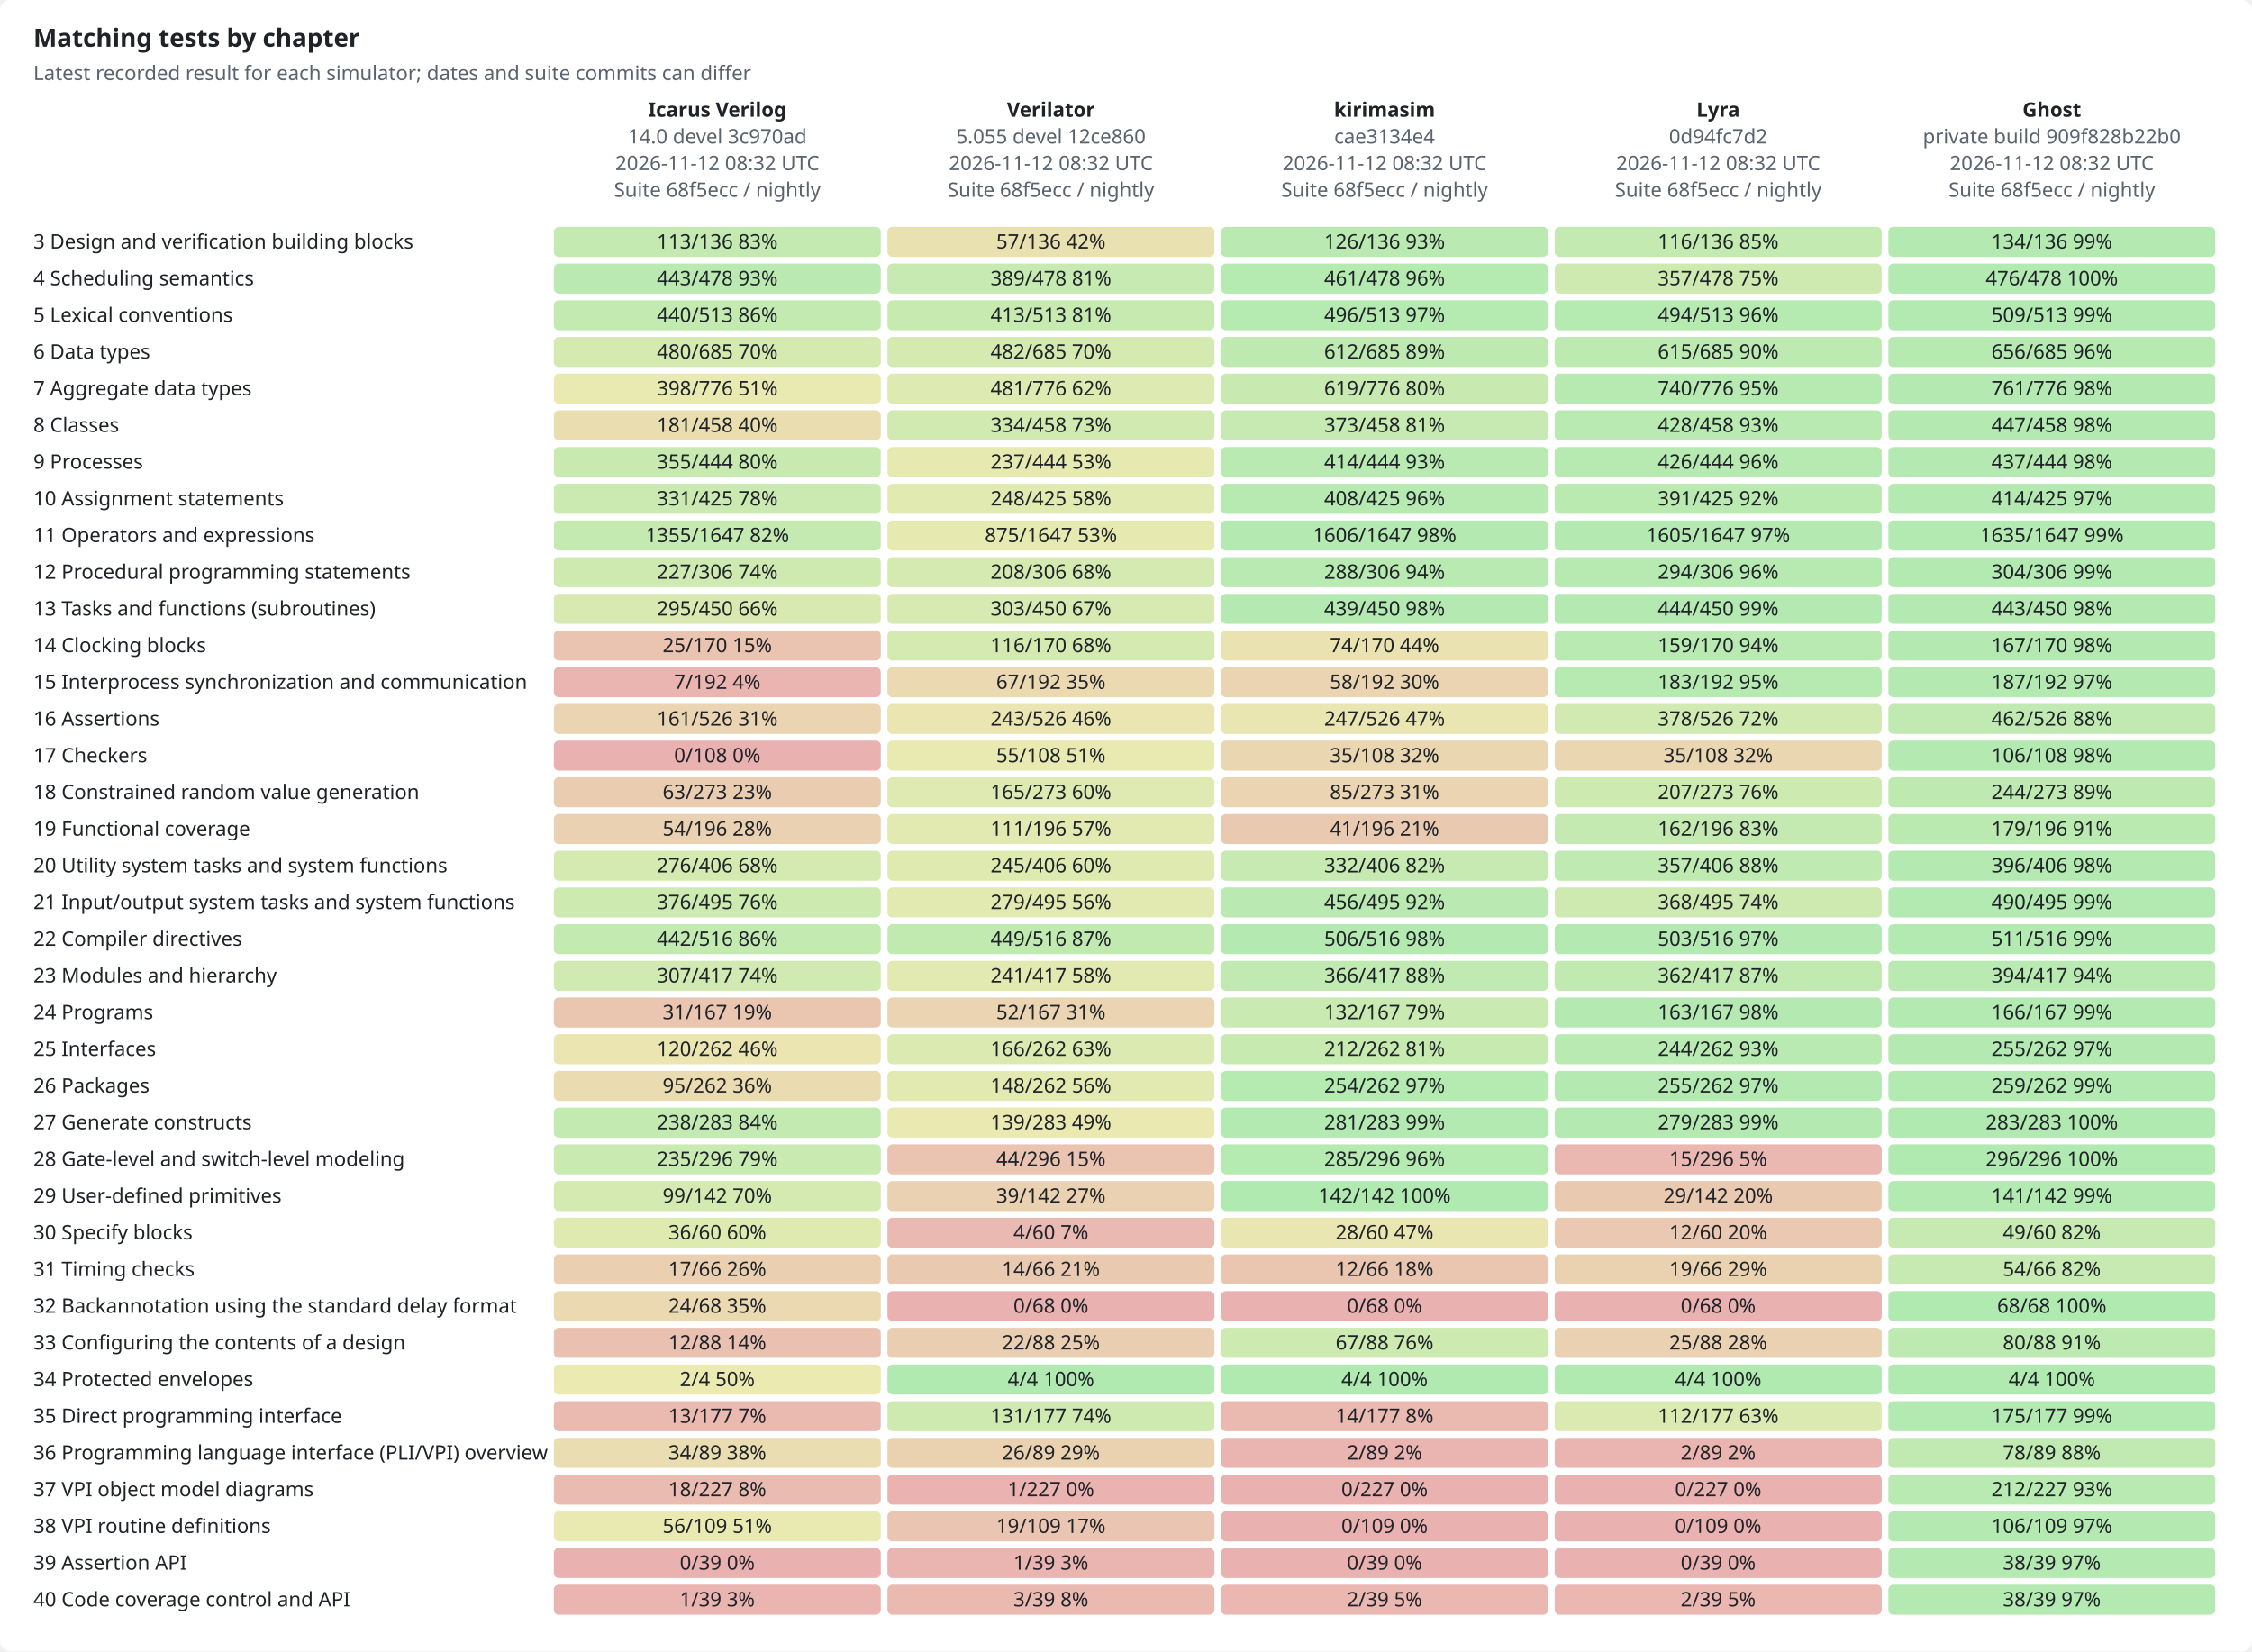
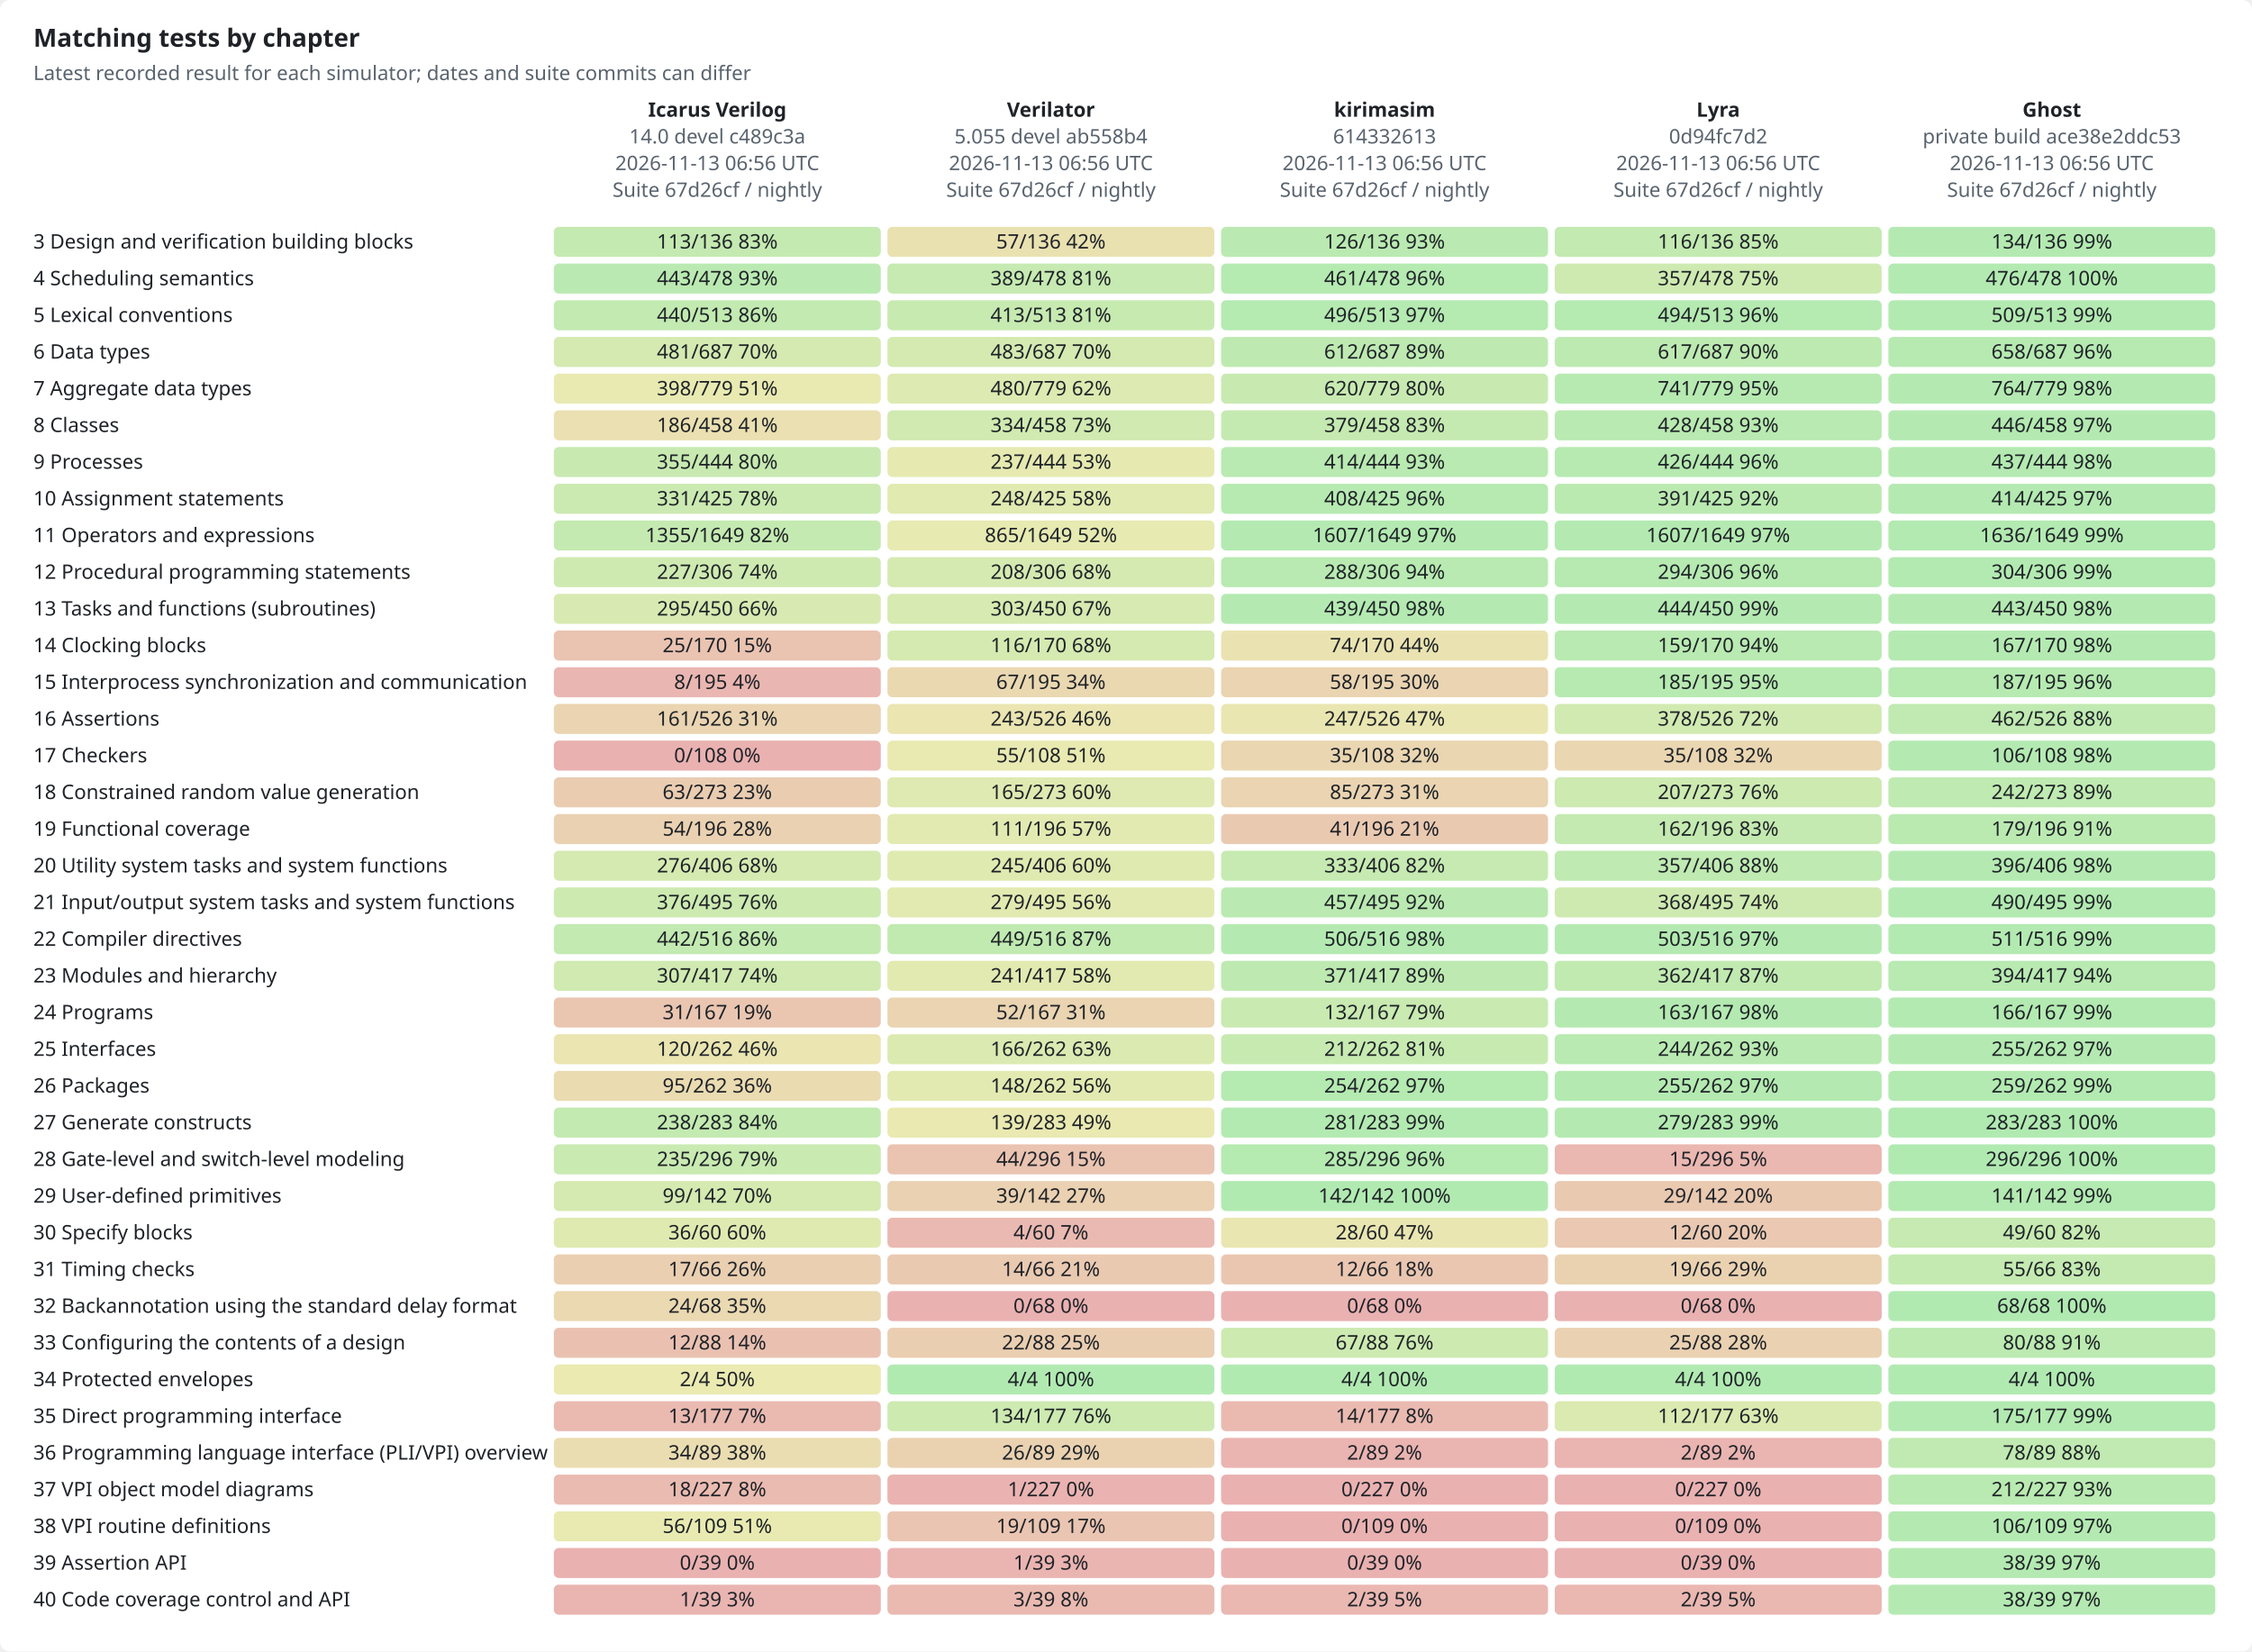
<svg xmlns="http://www.w3.org/2000/svg" width="1350" height="990" viewBox="0 0 1350 990" role="img">
  <style>text{font-family:-apple-system,BlinkMacSystemFont,"Segoe UI","Noto Sans",Helvetica,Arial,sans-serif;font-size:12px;fill:#1f2328;stroke:none}.bg{fill:#ffffff}.muted{fill:#59636e}.title{font-size:15px;font-weight:600}.grid{stroke:#d1d9e0;stroke-width:1}.axis{stroke:#818b98;stroke-width:1}.line{fill:none;stroke-width:2}.dashed{stroke-dasharray:5 4}.line{fill:none}.mk{fill:none;stroke-width:1.6}@media (prefers-color-scheme:dark){text{fill:#f0f6fc}.bg{fill:#0d1117}.muted{fill:#9198a1}.grid{stroke:#3d444d}.axis{stroke:#656c76}.line{fill:none}.mk{fill:none;stroke-width:1.6}}</style>
  <rect class="bg" width="1350" height="990" rx="6" />
  <text x="20.0" y="28.0" class="title" text-anchor="start">Matching tests by chapter</text>
  <text x="20.0" y="48.0" class="muted" text-anchor="start">Latest recorded result for each simulator; dates and suite commits can differ</text>
  <text x="430.0" y="70.0" text-anchor="middle" font-weight="600">Icarus Verilog</text>
-   <text x="430.0" y="86.0" class="muted" text-anchor="middle">14.0 devel 3c970ad</text>
-   <text x="430.0" y="102.0" class="muted" text-anchor="middle">2026-11-12 08:32 UTC</text>
-   <text x="430.0" y="118.0" class="muted" text-anchor="middle">Suite 68f5ecc / nightly</text>
+   <text x="430.0" y="86.0" class="muted" text-anchor="middle">14.0 devel c489c3a</text>
+   <text x="430.0" y="102.0" class="muted" text-anchor="middle">2026-11-13 06:56 UTC</text>
+   <text x="430.0" y="118.0" class="muted" text-anchor="middle">Suite 67d26cf / nightly</text>
  <text x="630.0" y="70.0" text-anchor="middle" font-weight="600">Verilator</text>
-   <text x="630.0" y="86.0" class="muted" text-anchor="middle">5.055 devel 12ce860</text>
-   <text x="630.0" y="102.0" class="muted" text-anchor="middle">2026-11-12 08:32 UTC</text>
-   <text x="630.0" y="118.0" class="muted" text-anchor="middle">Suite 68f5ecc / nightly</text>
+   <text x="630.0" y="86.0" class="muted" text-anchor="middle">5.055 devel ab558b4</text>
+   <text x="630.0" y="102.0" class="muted" text-anchor="middle">2026-11-13 06:56 UTC</text>
+   <text x="630.0" y="118.0" class="muted" text-anchor="middle">Suite 67d26cf / nightly</text>
  <text x="830.0" y="70.0" text-anchor="middle" font-weight="600">kirimasim</text>
-   <text x="830.0" y="86.0" class="muted" text-anchor="middle">cae3134e4</text>
-   <text x="830.0" y="102.0" class="muted" text-anchor="middle">2026-11-12 08:32 UTC</text>
-   <text x="830.0" y="118.0" class="muted" text-anchor="middle">Suite 68f5ecc / nightly</text>
+   <text x="830.0" y="86.0" class="muted" text-anchor="middle">614332613</text>
+   <text x="830.0" y="102.0" class="muted" text-anchor="middle">2026-11-13 06:56 UTC</text>
+   <text x="830.0" y="118.0" class="muted" text-anchor="middle">Suite 67d26cf / nightly</text>
  <text x="1030.0" y="70.0" text-anchor="middle" font-weight="600">Lyra</text>
  <text x="1030.0" y="86.0" class="muted" text-anchor="middle">0d94fc7d2</text>
-   <text x="1030.0" y="102.0" class="muted" text-anchor="middle">2026-11-12 08:32 UTC</text>
-   <text x="1030.0" y="118.0" class="muted" text-anchor="middle">Suite 68f5ecc / nightly</text>
+   <text x="1030.0" y="102.0" class="muted" text-anchor="middle">2026-11-13 06:56 UTC</text>
+   <text x="1030.0" y="118.0" class="muted" text-anchor="middle">Suite 67d26cf / nightly</text>
  <text x="1230.0" y="70.0" text-anchor="middle" font-weight="600">Ghost</text>
-   <text x="1230.0" y="86.0" class="muted" text-anchor="middle">private build 909f828b22b0</text>
-   <text x="1230.0" y="102.0" class="muted" text-anchor="middle">2026-11-12 08:32 UTC</text>
-   <text x="1230.0" y="118.0" class="muted" text-anchor="middle">Suite 68f5ecc / nightly</text>
+   <text x="1230.0" y="86.0" class="muted" text-anchor="middle">private build ace38e2ddc53</text>
+   <text x="1230.0" y="102.0" class="muted" text-anchor="middle">2026-11-13 06:56 UTC</text>
+   <text x="1230.0" y="118.0" class="muted" text-anchor="middle">Suite 67d26cf / nightly</text>
  <text x="20.0" y="149.0" text-anchor="start">3  Design and verification building blocks</text>
  <rect x="332" y="136" width="196" height="18" rx="3" style="fill:hsl(100,70%,45%);fill-opacity:0.35" />
  <text x="430.0" y="149.0" text-anchor="middle">113/136  83%</text>
  <rect x="532" y="136" width="196" height="18" rx="3" style="fill:hsl(50,70%,45%);fill-opacity:0.35" />
  <text x="630.0" y="149.0" text-anchor="middle">57/136  42%</text>
  <rect x="732" y="136" width="196" height="18" rx="3" style="fill:hsl(111,70%,45%);fill-opacity:0.35" />
  <text x="830.0" y="149.0" text-anchor="middle">126/136  93%</text>
  <rect x="932" y="136" width="196" height="18" rx="3" style="fill:hsl(102,70%,45%);fill-opacity:0.35" />
  <text x="1030.0" y="149.0" text-anchor="middle">116/136  85%</text>
  <rect x="1132" y="136" width="196" height="18" rx="3" style="fill:hsl(118,70%,45%);fill-opacity:0.35" />
  <text x="1230.0" y="149.0" text-anchor="middle">134/136  99%</text>
  <text x="20.0" y="171.0" text-anchor="start">4  Scheduling semantics</text>
  <rect x="332" y="158" width="196" height="18" rx="3" style="fill:hsl(111,70%,45%);fill-opacity:0.35" />
  <text x="430.0" y="171.0" text-anchor="middle">443/478  93%</text>
  <rect x="532" y="158" width="196" height="18" rx="3" style="fill:hsl(98,70%,45%);fill-opacity:0.35" />
  <text x="630.0" y="171.0" text-anchor="middle">389/478  81%</text>
  <rect x="732" y="158" width="196" height="18" rx="3" style="fill:hsl(116,70%,45%);fill-opacity:0.35" />
  <text x="830.0" y="171.0" text-anchor="middle">461/478  96%</text>
  <rect x="932" y="158" width="196" height="18" rx="3" style="fill:hsl(90,70%,45%);fill-opacity:0.35" />
  <text x="1030.0" y="171.0" text-anchor="middle">357/478  75%</text>
  <rect x="1132" y="158" width="196" height="18" rx="3" style="fill:hsl(119,70%,45%);fill-opacity:0.35" />
  <text x="1230.0" y="171.0" text-anchor="middle">476/478  100%</text>
  <text x="20.0" y="193.0" text-anchor="start">5  Lexical conventions</text>
  <rect x="332" y="180" width="196" height="18" rx="3" style="fill:hsl(103,70%,45%);fill-opacity:0.35" />
  <text x="430.0" y="193.0" text-anchor="middle">440/513  86%</text>
  <rect x="532" y="180" width="196" height="18" rx="3" style="fill:hsl(97,70%,45%);fill-opacity:0.35" />
  <text x="630.0" y="193.0" text-anchor="middle">413/513  81%</text>
  <rect x="732" y="180" width="196" height="18" rx="3" style="fill:hsl(116,70%,45%);fill-opacity:0.35" />
  <text x="830.0" y="193.0" text-anchor="middle">496/513  97%</text>
  <rect x="932" y="180" width="196" height="18" rx="3" style="fill:hsl(116,70%,45%);fill-opacity:0.35" />
  <text x="1030.0" y="193.0" text-anchor="middle">494/513  96%</text>
  <rect x="1132" y="180" width="196" height="18" rx="3" style="fill:hsl(119,70%,45%);fill-opacity:0.35" />
  <text x="1230.0" y="193.0" text-anchor="middle">509/513  99%</text>
  <text x="20.0" y="215.0" text-anchor="start">6  Data types</text>
  <rect x="332" y="202" width="196" height="18" rx="3" style="fill:hsl(84,70%,45%);fill-opacity:0.35" />
-   <text x="430.0" y="215.0" text-anchor="middle">480/685  70%</text>
+   <text x="430.0" y="215.0" text-anchor="middle">481/687  70%</text>
  <rect x="532" y="202" width="196" height="18" rx="3" style="fill:hsl(84,70%,45%);fill-opacity:0.35" />
-   <text x="630.0" y="215.0" text-anchor="middle">482/685  70%</text>
+   <text x="630.0" y="215.0" text-anchor="middle">483/687  70%</text>
  <rect x="732" y="202" width="196" height="18" rx="3" style="fill:hsl(107,70%,45%);fill-opacity:0.35" />
-   <text x="830.0" y="215.0" text-anchor="middle">612/685  89%</text>
+   <text x="830.0" y="215.0" text-anchor="middle">612/687  89%</text>
  <rect x="932" y="202" width="196" height="18" rx="3" style="fill:hsl(108,70%,45%);fill-opacity:0.35" />
-   <text x="1030.0" y="215.0" text-anchor="middle">615/685  90%</text>
+   <text x="1030.0" y="215.0" text-anchor="middle">617/687  90%</text>
  <rect x="1132" y="202" width="196" height="18" rx="3" style="fill:hsl(115,70%,45%);fill-opacity:0.35" />
-   <text x="1230.0" y="215.0" text-anchor="middle">656/685  96%</text>
+   <text x="1230.0" y="215.0" text-anchor="middle">658/687  96%</text>
  <text x="20.0" y="237.0" text-anchor="start">7  Aggregate data types</text>
-   <rect x="332" y="224" width="196" height="18" rx="3" style="fill:hsl(62,70%,45%);fill-opacity:0.35" />
-   <text x="430.0" y="237.0" text-anchor="middle">398/776  51%</text>
+   <rect x="332" y="224" width="196" height="18" rx="3" style="fill:hsl(61,70%,45%);fill-opacity:0.35" />
+   <text x="430.0" y="237.0" text-anchor="middle">398/779  51%</text>
  <rect x="532" y="224" width="196" height="18" rx="3" style="fill:hsl(74,70%,45%);fill-opacity:0.35" />
-   <text x="630.0" y="237.0" text-anchor="middle">481/776  62%</text>
+   <text x="630.0" y="237.0" text-anchor="middle">480/779  62%</text>
  <rect x="732" y="224" width="196" height="18" rx="3" style="fill:hsl(96,70%,45%);fill-opacity:0.35" />
-   <text x="830.0" y="237.0" text-anchor="middle">619/776  80%</text>
+   <text x="830.0" y="237.0" text-anchor="middle">620/779  80%</text>
  <rect x="932" y="224" width="196" height="18" rx="3" style="fill:hsl(114,70%,45%);fill-opacity:0.35" />
-   <text x="1030.0" y="237.0" text-anchor="middle">740/776  95%</text>
+   <text x="1030.0" y="237.0" text-anchor="middle">741/779  95%</text>
  <rect x="1132" y="224" width="196" height="18" rx="3" style="fill:hsl(118,70%,45%);fill-opacity:0.35" />
-   <text x="1230.0" y="237.0" text-anchor="middle">761/776  98%</text>
+   <text x="1230.0" y="237.0" text-anchor="middle">764/779  98%</text>
  <text x="20.0" y="259.0" text-anchor="start">8  Classes</text>
-   <rect x="332" y="246" width="196" height="18" rx="3" style="fill:hsl(47,70%,45%);fill-opacity:0.35" />
-   <text x="430.0" y="259.0" text-anchor="middle">181/458  40%</text>
+   <rect x="332" y="246" width="196" height="18" rx="3" style="fill:hsl(49,70%,45%);fill-opacity:0.35" />
+   <text x="430.0" y="259.0" text-anchor="middle">186/458  41%</text>
  <rect x="532" y="246" width="196" height="18" rx="3" style="fill:hsl(88,70%,45%);fill-opacity:0.35" />
  <text x="630.0" y="259.0" text-anchor="middle">334/458  73%</text>
-   <rect x="732" y="246" width="196" height="18" rx="3" style="fill:hsl(98,70%,45%);fill-opacity:0.35" />
-   <text x="830.0" y="259.0" text-anchor="middle">373/458  81%</text>
+   <rect x="732" y="246" width="196" height="18" rx="3" style="fill:hsl(99,70%,45%);fill-opacity:0.35" />
+   <text x="830.0" y="259.0" text-anchor="middle">379/458  83%</text>
  <rect x="932" y="246" width="196" height="18" rx="3" style="fill:hsl(112,70%,45%);fill-opacity:0.35" />
  <text x="1030.0" y="259.0" text-anchor="middle">428/458  93%</text>
  <rect x="1132" y="246" width="196" height="18" rx="3" style="fill:hsl(117,70%,45%);fill-opacity:0.35" />
-   <text x="1230.0" y="259.0" text-anchor="middle">447/458  98%</text>
+   <text x="1230.0" y="259.0" text-anchor="middle">446/458  97%</text>
  <text x="20.0" y="281.0" text-anchor="start">9  Processes</text>
  <rect x="332" y="268" width="196" height="18" rx="3" style="fill:hsl(96,70%,45%);fill-opacity:0.35" />
  <text x="430.0" y="281.0" text-anchor="middle">355/444  80%</text>
  <rect x="532" y="268" width="196" height="18" rx="3" style="fill:hsl(64,70%,45%);fill-opacity:0.35" />
  <text x="630.0" y="281.0" text-anchor="middle">237/444  53%</text>
  <rect x="732" y="268" width="196" height="18" rx="3" style="fill:hsl(112,70%,45%);fill-opacity:0.35" />
  <text x="830.0" y="281.0" text-anchor="middle">414/444  93%</text>
  <rect x="932" y="268" width="196" height="18" rx="3" style="fill:hsl(115,70%,45%);fill-opacity:0.35" />
  <text x="1030.0" y="281.0" text-anchor="middle">426/444  96%</text>
  <rect x="1132" y="268" width="196" height="18" rx="3" style="fill:hsl(118,70%,45%);fill-opacity:0.35" />
  <text x="1230.0" y="281.0" text-anchor="middle">437/444  98%</text>
  <text x="20.0" y="303.0" text-anchor="start">10  Assignment statements</text>
  <rect x="332" y="290" width="196" height="18" rx="3" style="fill:hsl(93,70%,45%);fill-opacity:0.35" />
  <text x="430.0" y="303.0" text-anchor="middle">331/425  78%</text>
  <rect x="532" y="290" width="196" height="18" rx="3" style="fill:hsl(70,70%,45%);fill-opacity:0.35" />
  <text x="630.0" y="303.0" text-anchor="middle">248/425  58%</text>
  <rect x="732" y="290" width="196" height="18" rx="3" style="fill:hsl(115,70%,45%);fill-opacity:0.35" />
  <text x="830.0" y="303.0" text-anchor="middle">408/425  96%</text>
  <rect x="932" y="290" width="196" height="18" rx="3" style="fill:hsl(110,70%,45%);fill-opacity:0.35" />
  <text x="1030.0" y="303.0" text-anchor="middle">391/425  92%</text>
  <rect x="1132" y="290" width="196" height="18" rx="3" style="fill:hsl(117,70%,45%);fill-opacity:0.35" />
  <text x="1230.0" y="303.0" text-anchor="middle">414/425  97%</text>
  <text x="20.0" y="325.0" text-anchor="start">11  Operators and expressions</text>
  <rect x="332" y="312" width="196" height="18" rx="3" style="fill:hsl(99,70%,45%);fill-opacity:0.35" />
-   <text x="430.0" y="325.0" text-anchor="middle">1355/1647  82%</text>
-   <rect x="532" y="312" width="196" height="18" rx="3" style="fill:hsl(64,70%,45%);fill-opacity:0.35" />
-   <text x="630.0" y="325.0" text-anchor="middle">875/1647  53%</text>
+   <text x="430.0" y="325.0" text-anchor="middle">1355/1649  82%</text>
+   <rect x="532" y="312" width="196" height="18" rx="3" style="fill:hsl(63,70%,45%);fill-opacity:0.35" />
+   <text x="630.0" y="325.0" text-anchor="middle">865/1649  52%</text>
  <rect x="732" y="312" width="196" height="18" rx="3" style="fill:hsl(117,70%,45%);fill-opacity:0.35" />
-   <text x="830.0" y="325.0" text-anchor="middle">1606/1647  98%</text>
+   <text x="830.0" y="325.0" text-anchor="middle">1607/1649  97%</text>
  <rect x="932" y="312" width="196" height="18" rx="3" style="fill:hsl(117,70%,45%);fill-opacity:0.35" />
-   <text x="1030.0" y="325.0" text-anchor="middle">1605/1647  97%</text>
+   <text x="1030.0" y="325.0" text-anchor="middle">1607/1649  97%</text>
  <rect x="1132" y="312" width="196" height="18" rx="3" style="fill:hsl(119,70%,45%);fill-opacity:0.35" />
-   <text x="1230.0" y="325.0" text-anchor="middle">1635/1647  99%</text>
+   <text x="1230.0" y="325.0" text-anchor="middle">1636/1649  99%</text>
  <text x="20.0" y="347.0" text-anchor="start">12  Procedural programming statements</text>
  <rect x="332" y="334" width="196" height="18" rx="3" style="fill:hsl(89,70%,45%);fill-opacity:0.35" />
  <text x="430.0" y="347.0" text-anchor="middle">227/306  74%</text>
  <rect x="532" y="334" width="196" height="18" rx="3" style="fill:hsl(82,70%,45%);fill-opacity:0.35" />
  <text x="630.0" y="347.0" text-anchor="middle">208/306  68%</text>
  <rect x="732" y="334" width="196" height="18" rx="3" style="fill:hsl(113,70%,45%);fill-opacity:0.35" />
  <text x="830.0" y="347.0" text-anchor="middle">288/306  94%</text>
  <rect x="932" y="334" width="196" height="18" rx="3" style="fill:hsl(115,70%,45%);fill-opacity:0.35" />
  <text x="1030.0" y="347.0" text-anchor="middle">294/306  96%</text>
  <rect x="1132" y="334" width="196" height="18" rx="3" style="fill:hsl(119,70%,45%);fill-opacity:0.35" />
  <text x="1230.0" y="347.0" text-anchor="middle">304/306  99%</text>
  <text x="20.0" y="369.0" text-anchor="start">13  Tasks and functions (subroutines)</text>
  <rect x="332" y="356" width="196" height="18" rx="3" style="fill:hsl(79,70%,45%);fill-opacity:0.35" />
  <text x="430.0" y="369.0" text-anchor="middle">295/450  66%</text>
  <rect x="532" y="356" width="196" height="18" rx="3" style="fill:hsl(81,70%,45%);fill-opacity:0.35" />
  <text x="630.0" y="369.0" text-anchor="middle">303/450  67%</text>
  <rect x="732" y="356" width="196" height="18" rx="3" style="fill:hsl(117,70%,45%);fill-opacity:0.35" />
  <text x="830.0" y="369.0" text-anchor="middle">439/450  98%</text>
  <rect x="932" y="356" width="196" height="18" rx="3" style="fill:hsl(118,70%,45%);fill-opacity:0.35" />
  <text x="1030.0" y="369.0" text-anchor="middle">444/450  99%</text>
  <rect x="1132" y="356" width="196" height="18" rx="3" style="fill:hsl(118,70%,45%);fill-opacity:0.35" />
  <text x="1230.0" y="369.0" text-anchor="middle">443/450  98%</text>
  <text x="20.0" y="391.0" text-anchor="start">14  Clocking blocks</text>
  <rect x="332" y="378" width="196" height="18" rx="3" style="fill:hsl(18,70%,45%);fill-opacity:0.35" />
  <text x="430.0" y="391.0" text-anchor="middle">25/170  15%</text>
  <rect x="532" y="378" width="196" height="18" rx="3" style="fill:hsl(82,70%,45%);fill-opacity:0.35" />
  <text x="630.0" y="391.0" text-anchor="middle">116/170  68%</text>
  <rect x="732" y="378" width="196" height="18" rx="3" style="fill:hsl(52,70%,45%);fill-opacity:0.35" />
  <text x="830.0" y="391.0" text-anchor="middle">74/170  44%</text>
  <rect x="932" y="378" width="196" height="18" rx="3" style="fill:hsl(112,70%,45%);fill-opacity:0.35" />
  <text x="1030.0" y="391.0" text-anchor="middle">159/170  94%</text>
  <rect x="1132" y="378" width="196" height="18" rx="3" style="fill:hsl(118,70%,45%);fill-opacity:0.35" />
  <text x="1230.0" y="391.0" text-anchor="middle">167/170  98%</text>
  <text x="20.0" y="413.0" text-anchor="start">15  Interprocess synchronization and communication</text>
-   <rect x="332" y="400" width="196" height="18" rx="3" style="fill:hsl(4,70%,45%);fill-opacity:0.35" />
-   <text x="430.0" y="413.0" text-anchor="middle">7/192  4%</text>
-   <rect x="532" y="400" width="196" height="18" rx="3" style="fill:hsl(42,70%,45%);fill-opacity:0.35" />
-   <text x="630.0" y="413.0" text-anchor="middle">67/192  35%</text>
+   <rect x="332" y="400" width="196" height="18" rx="3" style="fill:hsl(5,70%,45%);fill-opacity:0.35" />
+   <text x="430.0" y="413.0" text-anchor="middle">8/195  4%</text>
+   <rect x="532" y="400" width="196" height="18" rx="3" style="fill:hsl(41,70%,45%);fill-opacity:0.35" />
+   <text x="630.0" y="413.0" text-anchor="middle">67/195  34%</text>
  <rect x="732" y="400" width="196" height="18" rx="3" style="fill:hsl(36,70%,45%);fill-opacity:0.35" />
-   <text x="830.0" y="413.0" text-anchor="middle">58/192  30%</text>
+   <text x="830.0" y="413.0" text-anchor="middle">58/195  30%</text>
  <rect x="932" y="400" width="196" height="18" rx="3" style="fill:hsl(114,70%,45%);fill-opacity:0.35" />
-   <text x="1030.0" y="413.0" text-anchor="middle">183/192  95%</text>
-   <rect x="1132" y="400" width="196" height="18" rx="3" style="fill:hsl(117,70%,45%);fill-opacity:0.35" />
-   <text x="1230.0" y="413.0" text-anchor="middle">187/192  97%</text>
+   <text x="1030.0" y="413.0" text-anchor="middle">185/195  95%</text>
+   <rect x="1132" y="400" width="196" height="18" rx="3" style="fill:hsl(115,70%,45%);fill-opacity:0.35" />
+   <text x="1230.0" y="413.0" text-anchor="middle">187/195  96%</text>
  <text x="20.0" y="435.0" text-anchor="start">16  Assertions</text>
  <rect x="332" y="422" width="196" height="18" rx="3" style="fill:hsl(37,70%,45%);fill-opacity:0.35" />
  <text x="430.0" y="435.0" text-anchor="middle">161/526  31%</text>
  <rect x="532" y="422" width="196" height="18" rx="3" style="fill:hsl(55,70%,45%);fill-opacity:0.35" />
  <text x="630.0" y="435.0" text-anchor="middle">243/526  46%</text>
  <rect x="732" y="422" width="196" height="18" rx="3" style="fill:hsl(56,70%,45%);fill-opacity:0.35" />
  <text x="830.0" y="435.0" text-anchor="middle">247/526  47%</text>
  <rect x="932" y="422" width="196" height="18" rx="3" style="fill:hsl(86,70%,45%);fill-opacity:0.35" />
  <text x="1030.0" y="435.0" text-anchor="middle">378/526  72%</text>
  <rect x="1132" y="422" width="196" height="18" rx="3" style="fill:hsl(105,70%,45%);fill-opacity:0.35" />
  <text x="1230.0" y="435.0" text-anchor="middle">462/526  88%</text>
  <text x="20.0" y="457.0" text-anchor="start">17  Checkers</text>
  <rect x="332" y="444" width="196" height="18" rx="3" style="fill:hsl(0,70%,45%);fill-opacity:0.35" />
  <text x="430.0" y="457.0" text-anchor="middle">0/108  0%</text>
  <rect x="532" y="444" width="196" height="18" rx="3" style="fill:hsl(61,70%,45%);fill-opacity:0.35" />
  <text x="630.0" y="457.0" text-anchor="middle">55/108  51%</text>
  <rect x="732" y="444" width="196" height="18" rx="3" style="fill:hsl(39,70%,45%);fill-opacity:0.35" />
  <text x="830.0" y="457.0" text-anchor="middle">35/108  32%</text>
  <rect x="932" y="444" width="196" height="18" rx="3" style="fill:hsl(39,70%,45%);fill-opacity:0.35" />
  <text x="1030.0" y="457.0" text-anchor="middle">35/108  32%</text>
  <rect x="1132" y="444" width="196" height="18" rx="3" style="fill:hsl(118,70%,45%);fill-opacity:0.35" />
  <text x="1230.0" y="457.0" text-anchor="middle">106/108  98%</text>
  <text x="20.0" y="479.0" text-anchor="start">18  Constrained random value generation</text>
  <rect x="332" y="466" width="196" height="18" rx="3" style="fill:hsl(28,70%,45%);fill-opacity:0.35" />
  <text x="430.0" y="479.0" text-anchor="middle">63/273  23%</text>
  <rect x="532" y="466" width="196" height="18" rx="3" style="fill:hsl(73,70%,45%);fill-opacity:0.35" />
  <text x="630.0" y="479.0" text-anchor="middle">165/273  60%</text>
  <rect x="732" y="466" width="196" height="18" rx="3" style="fill:hsl(37,70%,45%);fill-opacity:0.35" />
  <text x="830.0" y="479.0" text-anchor="middle">85/273  31%</text>
  <rect x="932" y="466" width="196" height="18" rx="3" style="fill:hsl(91,70%,45%);fill-opacity:0.35" />
  <text x="1030.0" y="479.0" text-anchor="middle">207/273  76%</text>
-   <rect x="1132" y="466" width="196" height="18" rx="3" style="fill:hsl(107,70%,45%);fill-opacity:0.35" />
-   <text x="1230.0" y="479.0" text-anchor="middle">244/273  89%</text>
+   <rect x="1132" y="466" width="196" height="18" rx="3" style="fill:hsl(106,70%,45%);fill-opacity:0.35" />
+   <text x="1230.0" y="479.0" text-anchor="middle">242/273  89%</text>
  <text x="20.0" y="501.0" text-anchor="start">19  Functional coverage</text>
  <rect x="332" y="488" width="196" height="18" rx="3" style="fill:hsl(33,70%,45%);fill-opacity:0.35" />
  <text x="430.0" y="501.0" text-anchor="middle">54/196  28%</text>
  <rect x="532" y="488" width="196" height="18" rx="3" style="fill:hsl(68,70%,45%);fill-opacity:0.35" />
  <text x="630.0" y="501.0" text-anchor="middle">111/196  57%</text>
  <rect x="732" y="488" width="196" height="18" rx="3" style="fill:hsl(25,70%,45%);fill-opacity:0.35" />
  <text x="830.0" y="501.0" text-anchor="middle">41/196  21%</text>
  <rect x="932" y="488" width="196" height="18" rx="3" style="fill:hsl(99,70%,45%);fill-opacity:0.35" />
  <text x="1030.0" y="501.0" text-anchor="middle">162/196  83%</text>
  <rect x="1132" y="488" width="196" height="18" rx="3" style="fill:hsl(110,70%,45%);fill-opacity:0.35" />
  <text x="1230.0" y="501.0" text-anchor="middle">179/196  91%</text>
  <text x="20.0" y="523.0" text-anchor="start">20  Utility system tasks and system functions</text>
  <rect x="332" y="510" width="196" height="18" rx="3" style="fill:hsl(82,70%,45%);fill-opacity:0.35" />
  <text x="430.0" y="523.0" text-anchor="middle">276/406  68%</text>
  <rect x="532" y="510" width="196" height="18" rx="3" style="fill:hsl(72,70%,45%);fill-opacity:0.35" />
  <text x="630.0" y="523.0" text-anchor="middle">245/406  60%</text>
  <rect x="732" y="510" width="196" height="18" rx="3" style="fill:hsl(98,70%,45%);fill-opacity:0.35" />
-   <text x="830.0" y="523.0" text-anchor="middle">332/406  82%</text>
+   <text x="830.0" y="523.0" text-anchor="middle">333/406  82%</text>
  <rect x="932" y="510" width="196" height="18" rx="3" style="fill:hsl(106,70%,45%);fill-opacity:0.35" />
  <text x="1030.0" y="523.0" text-anchor="middle">357/406  88%</text>
  <rect x="1132" y="510" width="196" height="18" rx="3" style="fill:hsl(117,70%,45%);fill-opacity:0.35" />
  <text x="1230.0" y="523.0" text-anchor="middle">396/406  98%</text>
  <text x="20.0" y="545.0" text-anchor="start">21  Input/output system tasks and system functions</text>
  <rect x="332" y="532" width="196" height="18" rx="3" style="fill:hsl(91,70%,45%);fill-opacity:0.35" />
  <text x="430.0" y="545.0" text-anchor="middle">376/495  76%</text>
  <rect x="532" y="532" width="196" height="18" rx="3" style="fill:hsl(68,70%,45%);fill-opacity:0.35" />
  <text x="630.0" y="545.0" text-anchor="middle">279/495  56%</text>
  <rect x="732" y="532" width="196" height="18" rx="3" style="fill:hsl(111,70%,45%);fill-opacity:0.35" />
-   <text x="830.0" y="545.0" text-anchor="middle">456/495  92%</text>
+   <text x="830.0" y="545.0" text-anchor="middle">457/495  92%</text>
  <rect x="932" y="532" width="196" height="18" rx="3" style="fill:hsl(89,70%,45%);fill-opacity:0.35" />
  <text x="1030.0" y="545.0" text-anchor="middle">368/495  74%</text>
  <rect x="1132" y="532" width="196" height="18" rx="3" style="fill:hsl(119,70%,45%);fill-opacity:0.35" />
  <text x="1230.0" y="545.0" text-anchor="middle">490/495  99%</text>
  <text x="20.0" y="567.0" text-anchor="start">22  Compiler directives</text>
  <rect x="332" y="554" width="196" height="18" rx="3" style="fill:hsl(103,70%,45%);fill-opacity:0.35" />
  <text x="430.0" y="567.0" text-anchor="middle">442/516  86%</text>
  <rect x="532" y="554" width="196" height="18" rx="3" style="fill:hsl(104,70%,45%);fill-opacity:0.35" />
  <text x="630.0" y="567.0" text-anchor="middle">449/516  87%</text>
  <rect x="732" y="554" width="196" height="18" rx="3" style="fill:hsl(118,70%,45%);fill-opacity:0.35" />
  <text x="830.0" y="567.0" text-anchor="middle">506/516  98%</text>
  <rect x="932" y="554" width="196" height="18" rx="3" style="fill:hsl(117,70%,45%);fill-opacity:0.35" />
  <text x="1030.0" y="567.0" text-anchor="middle">503/516  97%</text>
  <rect x="1132" y="554" width="196" height="18" rx="3" style="fill:hsl(119,70%,45%);fill-opacity:0.35" />
  <text x="1230.0" y="567.0" text-anchor="middle">511/516  99%</text>
  <text x="20.0" y="589.0" text-anchor="start">23  Modules and hierarchy</text>
  <rect x="332" y="576" width="196" height="18" rx="3" style="fill:hsl(88,70%,45%);fill-opacity:0.35" />
  <text x="430.0" y="589.0" text-anchor="middle">307/417  74%</text>
  <rect x="532" y="576" width="196" height="18" rx="3" style="fill:hsl(69,70%,45%);fill-opacity:0.35" />
  <text x="630.0" y="589.0" text-anchor="middle">241/417  58%</text>
-   <rect x="732" y="576" width="196" height="18" rx="3" style="fill:hsl(105,70%,45%);fill-opacity:0.35" />
-   <text x="830.0" y="589.0" text-anchor="middle">366/417  88%</text>
+   <rect x="732" y="576" width="196" height="18" rx="3" style="fill:hsl(107,70%,45%);fill-opacity:0.35" />
+   <text x="830.0" y="589.0" text-anchor="middle">371/417  89%</text>
  <rect x="932" y="576" width="196" height="18" rx="3" style="fill:hsl(104,70%,45%);fill-opacity:0.35" />
  <text x="1030.0" y="589.0" text-anchor="middle">362/417  87%</text>
  <rect x="1132" y="576" width="196" height="18" rx="3" style="fill:hsl(113,70%,45%);fill-opacity:0.35" />
  <text x="1230.0" y="589.0" text-anchor="middle">394/417  94%</text>
  <text x="20.0" y="611.0" text-anchor="start">24  Programs</text>
  <rect x="332" y="598" width="196" height="18" rx="3" style="fill:hsl(22,70%,45%);fill-opacity:0.35" />
  <text x="430.0" y="611.0" text-anchor="middle">31/167  19%</text>
  <rect x="532" y="598" width="196" height="18" rx="3" style="fill:hsl(37,70%,45%);fill-opacity:0.35" />
  <text x="630.0" y="611.0" text-anchor="middle">52/167  31%</text>
  <rect x="732" y="598" width="196" height="18" rx="3" style="fill:hsl(95,70%,45%);fill-opacity:0.35" />
  <text x="830.0" y="611.0" text-anchor="middle">132/167  79%</text>
  <rect x="932" y="598" width="196" height="18" rx="3" style="fill:hsl(117,70%,45%);fill-opacity:0.35" />
  <text x="1030.0" y="611.0" text-anchor="middle">163/167  98%</text>
  <rect x="1132" y="598" width="196" height="18" rx="3" style="fill:hsl(119,70%,45%);fill-opacity:0.35" />
  <text x="1230.0" y="611.0" text-anchor="middle">166/167  99%</text>
  <text x="20.0" y="633.0" text-anchor="start">25  Interfaces</text>
  <rect x="332" y="620" width="196" height="18" rx="3" style="fill:hsl(55,70%,45%);fill-opacity:0.35" />
  <text x="430.0" y="633.0" text-anchor="middle">120/262  46%</text>
  <rect x="532" y="620" width="196" height="18" rx="3" style="fill:hsl(76,70%,45%);fill-opacity:0.35" />
  <text x="630.0" y="633.0" text-anchor="middle">166/262  63%</text>
  <rect x="732" y="620" width="196" height="18" rx="3" style="fill:hsl(97,70%,45%);fill-opacity:0.35" />
  <text x="830.0" y="633.0" text-anchor="middle">212/262  81%</text>
  <rect x="932" y="620" width="196" height="18" rx="3" style="fill:hsl(112,70%,45%);fill-opacity:0.35" />
  <text x="1030.0" y="633.0" text-anchor="middle">244/262  93%</text>
  <rect x="1132" y="620" width="196" height="18" rx="3" style="fill:hsl(117,70%,45%);fill-opacity:0.35" />
  <text x="1230.0" y="633.0" text-anchor="middle">255/262  97%</text>
  <text x="20.0" y="655.0" text-anchor="start">26  Packages</text>
  <rect x="332" y="642" width="196" height="18" rx="3" style="fill:hsl(44,70%,45%);fill-opacity:0.35" />
  <text x="430.0" y="655.0" text-anchor="middle">95/262  36%</text>
  <rect x="532" y="642" width="196" height="18" rx="3" style="fill:hsl(68,70%,45%);fill-opacity:0.35" />
  <text x="630.0" y="655.0" text-anchor="middle">148/262  56%</text>
  <rect x="732" y="642" width="196" height="18" rx="3" style="fill:hsl(116,70%,45%);fill-opacity:0.35" />
  <text x="830.0" y="655.0" text-anchor="middle">254/262  97%</text>
  <rect x="932" y="642" width="196" height="18" rx="3" style="fill:hsl(117,70%,45%);fill-opacity:0.35" />
  <text x="1030.0" y="655.0" text-anchor="middle">255/262  97%</text>
  <rect x="1132" y="642" width="196" height="18" rx="3" style="fill:hsl(119,70%,45%);fill-opacity:0.35" />
  <text x="1230.0" y="655.0" text-anchor="middle">259/262  99%</text>
  <text x="20.0" y="677.0" text-anchor="start">27  Generate constructs</text>
  <rect x="332" y="664" width="196" height="18" rx="3" style="fill:hsl(101,70%,45%);fill-opacity:0.35" />
  <text x="430.0" y="677.0" text-anchor="middle">238/283  84%</text>
  <rect x="532" y="664" width="196" height="18" rx="3" style="fill:hsl(59,70%,45%);fill-opacity:0.35" />
  <text x="630.0" y="677.0" text-anchor="middle">139/283  49%</text>
  <rect x="732" y="664" width="196" height="18" rx="3" style="fill:hsl(119,70%,45%);fill-opacity:0.35" />
  <text x="830.0" y="677.0" text-anchor="middle">281/283  99%</text>
  <rect x="932" y="664" width="196" height="18" rx="3" style="fill:hsl(118,70%,45%);fill-opacity:0.35" />
  <text x="1030.0" y="677.0" text-anchor="middle">279/283  99%</text>
  <rect x="1132" y="664" width="196" height="18" rx="3" style="fill:hsl(120,70%,45%);fill-opacity:0.35" />
  <text x="1230.0" y="677.0" text-anchor="middle">283/283  100%</text>
  <text x="20.0" y="699.0" text-anchor="start">28  Gate-level and switch-level modeling</text>
  <rect x="332" y="686" width="196" height="18" rx="3" style="fill:hsl(95,70%,45%);fill-opacity:0.35" />
  <text x="430.0" y="699.0" text-anchor="middle">235/296  79%</text>
  <rect x="532" y="686" width="196" height="18" rx="3" style="fill:hsl(18,70%,45%);fill-opacity:0.35" />
  <text x="630.0" y="699.0" text-anchor="middle">44/296  15%</text>
  <rect x="732" y="686" width="196" height="18" rx="3" style="fill:hsl(116,70%,45%);fill-opacity:0.35" />
  <text x="830.0" y="699.0" text-anchor="middle">285/296  96%</text>
  <rect x="932" y="686" width="196" height="18" rx="3" style="fill:hsl(6,70%,45%);fill-opacity:0.35" />
  <text x="1030.0" y="699.0" text-anchor="middle">15/296  5%</text>
  <rect x="1132" y="686" width="196" height="18" rx="3" style="fill:hsl(120,70%,45%);fill-opacity:0.35" />
  <text x="1230.0" y="699.0" text-anchor="middle">296/296  100%</text>
  <text x="20.0" y="721.0" text-anchor="start">29  User-defined primitives</text>
  <rect x="332" y="708" width="196" height="18" rx="3" style="fill:hsl(84,70%,45%);fill-opacity:0.35" />
  <text x="430.0" y="721.0" text-anchor="middle">99/142  70%</text>
  <rect x="532" y="708" width="196" height="18" rx="3" style="fill:hsl(33,70%,45%);fill-opacity:0.35" />
  <text x="630.0" y="721.0" text-anchor="middle">39/142  27%</text>
  <rect x="732" y="708" width="196" height="18" rx="3" style="fill:hsl(120,70%,45%);fill-opacity:0.35" />
  <text x="830.0" y="721.0" text-anchor="middle">142/142  100%</text>
  <rect x="932" y="708" width="196" height="18" rx="3" style="fill:hsl(25,70%,45%);fill-opacity:0.35" />
  <text x="1030.0" y="721.0" text-anchor="middle">29/142  20%</text>
  <rect x="1132" y="708" width="196" height="18" rx="3" style="fill:hsl(119,70%,45%);fill-opacity:0.35" />
  <text x="1230.0" y="721.0" text-anchor="middle">141/142  99%</text>
  <text x="20.0" y="743.0" text-anchor="start">30  Specify blocks</text>
  <rect x="332" y="730" width="196" height="18" rx="3" style="fill:hsl(72,70%,45%);fill-opacity:0.35" />
  <text x="430.0" y="743.0" text-anchor="middle">36/60  60%</text>
  <rect x="532" y="730" width="196" height="18" rx="3" style="fill:hsl(8,70%,45%);fill-opacity:0.35" />
  <text x="630.0" y="743.0" text-anchor="middle">4/60  7%</text>
  <rect x="732" y="730" width="196" height="18" rx="3" style="fill:hsl(56,70%,45%);fill-opacity:0.35" />
  <text x="830.0" y="743.0" text-anchor="middle">28/60  47%</text>
  <rect x="932" y="730" width="196" height="18" rx="3" style="fill:hsl(24,70%,45%);fill-opacity:0.35" />
  <text x="1030.0" y="743.0" text-anchor="middle">12/60  20%</text>
  <rect x="1132" y="730" width="196" height="18" rx="3" style="fill:hsl(98,70%,45%);fill-opacity:0.35" />
  <text x="1230.0" y="743.0" text-anchor="middle">49/60  82%</text>
  <text x="20.0" y="765.0" text-anchor="start">31  Timing checks</text>
  <rect x="332" y="752" width="196" height="18" rx="3" style="fill:hsl(31,70%,45%);fill-opacity:0.35" />
  <text x="430.0" y="765.0" text-anchor="middle">17/66  26%</text>
  <rect x="532" y="752" width="196" height="18" rx="3" style="fill:hsl(25,70%,45%);fill-opacity:0.35" />
  <text x="630.0" y="765.0" text-anchor="middle">14/66  21%</text>
  <rect x="732" y="752" width="196" height="18" rx="3" style="fill:hsl(22,70%,45%);fill-opacity:0.35" />
  <text x="830.0" y="765.0" text-anchor="middle">12/66  18%</text>
  <rect x="932" y="752" width="196" height="18" rx="3" style="fill:hsl(35,70%,45%);fill-opacity:0.35" />
  <text x="1030.0" y="765.0" text-anchor="middle">19/66  29%</text>
-   <rect x="1132" y="752" width="196" height="18" rx="3" style="fill:hsl(98,70%,45%);fill-opacity:0.35" />
-   <text x="1230.0" y="765.0" text-anchor="middle">54/66  82%</text>
+   <rect x="1132" y="752" width="196" height="18" rx="3" style="fill:hsl(100,70%,45%);fill-opacity:0.35" />
+   <text x="1230.0" y="765.0" text-anchor="middle">55/66  83%</text>
  <text x="20.0" y="787.0" text-anchor="start">32  Backannotation using the standard delay format</text>
  <rect x="332" y="774" width="196" height="18" rx="3" style="fill:hsl(42,70%,45%);fill-opacity:0.35" />
  <text x="430.0" y="787.0" text-anchor="middle">24/68  35%</text>
  <rect x="532" y="774" width="196" height="18" rx="3" style="fill:hsl(0,70%,45%);fill-opacity:0.35" />
  <text x="630.0" y="787.0" text-anchor="middle">0/68  0%</text>
  <rect x="732" y="774" width="196" height="18" rx="3" style="fill:hsl(0,70%,45%);fill-opacity:0.35" />
  <text x="830.0" y="787.0" text-anchor="middle">0/68  0%</text>
  <rect x="932" y="774" width="196" height="18" rx="3" style="fill:hsl(0,70%,45%);fill-opacity:0.35" />
  <text x="1030.0" y="787.0" text-anchor="middle">0/68  0%</text>
  <rect x="1132" y="774" width="196" height="18" rx="3" style="fill:hsl(120,70%,45%);fill-opacity:0.35" />
  <text x="1230.0" y="787.0" text-anchor="middle">68/68  100%</text>
  <text x="20.0" y="809.0" text-anchor="start">33  Configuring the contents of a design</text>
  <rect x="332" y="796" width="196" height="18" rx="3" style="fill:hsl(16,70%,45%);fill-opacity:0.35" />
  <text x="430.0" y="809.0" text-anchor="middle">12/88  14%</text>
  <rect x="532" y="796" width="196" height="18" rx="3" style="fill:hsl(30,70%,45%);fill-opacity:0.35" />
  <text x="630.0" y="809.0" text-anchor="middle">22/88  25%</text>
  <rect x="732" y="796" width="196" height="18" rx="3" style="fill:hsl(91,70%,45%);fill-opacity:0.35" />
  <text x="830.0" y="809.0" text-anchor="middle">67/88  76%</text>
  <rect x="932" y="796" width="196" height="18" rx="3" style="fill:hsl(34,70%,45%);fill-opacity:0.35" />
  <text x="1030.0" y="809.0" text-anchor="middle">25/88  28%</text>
  <rect x="1132" y="796" width="196" height="18" rx="3" style="fill:hsl(109,70%,45%);fill-opacity:0.35" />
  <text x="1230.0" y="809.0" text-anchor="middle">80/88  91%</text>
  <text x="20.0" y="831.0" text-anchor="start">34  Protected envelopes</text>
  <rect x="332" y="818" width="196" height="18" rx="3" style="fill:hsl(60,70%,45%);fill-opacity:0.35" />
  <text x="430.0" y="831.0" text-anchor="middle">2/4  50%</text>
  <rect x="532" y="818" width="196" height="18" rx="3" style="fill:hsl(120,70%,45%);fill-opacity:0.35" />
  <text x="630.0" y="831.0" text-anchor="middle">4/4  100%</text>
  <rect x="732" y="818" width="196" height="18" rx="3" style="fill:hsl(120,70%,45%);fill-opacity:0.35" />
  <text x="830.0" y="831.0" text-anchor="middle">4/4  100%</text>
  <rect x="932" y="818" width="196" height="18" rx="3" style="fill:hsl(120,70%,45%);fill-opacity:0.35" />
  <text x="1030.0" y="831.0" text-anchor="middle">4/4  100%</text>
  <rect x="1132" y="818" width="196" height="18" rx="3" style="fill:hsl(120,70%,45%);fill-opacity:0.35" />
  <text x="1230.0" y="831.0" text-anchor="middle">4/4  100%</text>
  <text x="20.0" y="853.0" text-anchor="start">35  Direct programming interface</text>
  <rect x="332" y="840" width="196" height="18" rx="3" style="fill:hsl(9,70%,45%);fill-opacity:0.35" />
  <text x="430.0" y="853.0" text-anchor="middle">13/177  7%</text>
-   <rect x="532" y="840" width="196" height="18" rx="3" style="fill:hsl(89,70%,45%);fill-opacity:0.35" />
-   <text x="630.0" y="853.0" text-anchor="middle">131/177  74%</text>
+   <rect x="532" y="840" width="196" height="18" rx="3" style="fill:hsl(91,70%,45%);fill-opacity:0.35" />
+   <text x="630.0" y="853.0" text-anchor="middle">134/177  76%</text>
  <rect x="732" y="840" width="196" height="18" rx="3" style="fill:hsl(9,70%,45%);fill-opacity:0.35" />
  <text x="830.0" y="853.0" text-anchor="middle">14/177  8%</text>
  <rect x="932" y="840" width="196" height="18" rx="3" style="fill:hsl(76,70%,45%);fill-opacity:0.35" />
  <text x="1030.0" y="853.0" text-anchor="middle">112/177  63%</text>
  <rect x="1132" y="840" width="196" height="18" rx="3" style="fill:hsl(119,70%,45%);fill-opacity:0.35" />
  <text x="1230.0" y="853.0" text-anchor="middle">175/177  99%</text>
  <text x="20.0" y="875.0" text-anchor="start">36  Programming language interface (PLI/VPI) overview</text>
  <rect x="332" y="862" width="196" height="18" rx="3" style="fill:hsl(46,70%,45%);fill-opacity:0.35" />
  <text x="430.0" y="875.0" text-anchor="middle">34/89  38%</text>
  <rect x="532" y="862" width="196" height="18" rx="3" style="fill:hsl(35,70%,45%);fill-opacity:0.35" />
  <text x="630.0" y="875.0" text-anchor="middle">26/89  29%</text>
  <rect x="732" y="862" width="196" height="18" rx="3" style="fill:hsl(3,70%,45%);fill-opacity:0.35" />
  <text x="830.0" y="875.0" text-anchor="middle">2/89  2%</text>
  <rect x="932" y="862" width="196" height="18" rx="3" style="fill:hsl(3,70%,45%);fill-opacity:0.35" />
  <text x="1030.0" y="875.0" text-anchor="middle">2/89  2%</text>
  <rect x="1132" y="862" width="196" height="18" rx="3" style="fill:hsl(105,70%,45%);fill-opacity:0.35" />
  <text x="1230.0" y="875.0" text-anchor="middle">78/89  88%</text>
  <text x="20.0" y="897.0" text-anchor="start">37  VPI object model diagrams</text>
  <rect x="332" y="884" width="196" height="18" rx="3" style="fill:hsl(10,70%,45%);fill-opacity:0.35" />
  <text x="430.0" y="897.0" text-anchor="middle">18/227  8%</text>
  <rect x="532" y="884" width="196" height="18" rx="3" style="fill:hsl(1,70%,45%);fill-opacity:0.35" />
  <text x="630.0" y="897.0" text-anchor="middle">1/227  0%</text>
  <rect x="732" y="884" width="196" height="18" rx="3" style="fill:hsl(0,70%,45%);fill-opacity:0.35" />
  <text x="830.0" y="897.0" text-anchor="middle">0/227  0%</text>
  <rect x="932" y="884" width="196" height="18" rx="3" style="fill:hsl(0,70%,45%);fill-opacity:0.35" />
  <text x="1030.0" y="897.0" text-anchor="middle">0/227  0%</text>
  <rect x="1132" y="884" width="196" height="18" rx="3" style="fill:hsl(112,70%,45%);fill-opacity:0.35" />
  <text x="1230.0" y="897.0" text-anchor="middle">212/227  93%</text>
  <text x="20.0" y="919.0" text-anchor="start">38  VPI routine definitions</text>
  <rect x="332" y="906" width="196" height="18" rx="3" style="fill:hsl(62,70%,45%);fill-opacity:0.35" />
  <text x="430.0" y="919.0" text-anchor="middle">56/109  51%</text>
  <rect x="532" y="906" width="196" height="18" rx="3" style="fill:hsl(21,70%,45%);fill-opacity:0.35" />
  <text x="630.0" y="919.0" text-anchor="middle">19/109  17%</text>
  <rect x="732" y="906" width="196" height="18" rx="3" style="fill:hsl(0,70%,45%);fill-opacity:0.35" />
  <text x="830.0" y="919.0" text-anchor="middle">0/109  0%</text>
  <rect x="932" y="906" width="196" height="18" rx="3" style="fill:hsl(0,70%,45%);fill-opacity:0.35" />
  <text x="1030.0" y="919.0" text-anchor="middle">0/109  0%</text>
  <rect x="1132" y="906" width="196" height="18" rx="3" style="fill:hsl(117,70%,45%);fill-opacity:0.35" />
  <text x="1230.0" y="919.0" text-anchor="middle">106/109  97%</text>
  <text x="20.0" y="941.0" text-anchor="start">39  Assertion API</text>
  <rect x="332" y="928" width="196" height="18" rx="3" style="fill:hsl(0,70%,45%);fill-opacity:0.35" />
  <text x="430.0" y="941.0" text-anchor="middle">0/39  0%</text>
  <rect x="532" y="928" width="196" height="18" rx="3" style="fill:hsl(3,70%,45%);fill-opacity:0.35" />
  <text x="630.0" y="941.0" text-anchor="middle">1/39  3%</text>
  <rect x="732" y="928" width="196" height="18" rx="3" style="fill:hsl(0,70%,45%);fill-opacity:0.35" />
  <text x="830.0" y="941.0" text-anchor="middle">0/39  0%</text>
  <rect x="932" y="928" width="196" height="18" rx="3" style="fill:hsl(0,70%,45%);fill-opacity:0.35" />
  <text x="1030.0" y="941.0" text-anchor="middle">0/39  0%</text>
  <rect x="1132" y="928" width="196" height="18" rx="3" style="fill:hsl(117,70%,45%);fill-opacity:0.35" />
  <text x="1230.0" y="941.0" text-anchor="middle">38/39  97%</text>
  <text x="20.0" y="963.0" text-anchor="start">40  Code coverage control and API</text>
  <rect x="332" y="950" width="196" height="18" rx="3" style="fill:hsl(3,70%,45%);fill-opacity:0.35" />
  <text x="430.0" y="963.0" text-anchor="middle">1/39  3%</text>
  <rect x="532" y="950" width="196" height="18" rx="3" style="fill:hsl(9,70%,45%);fill-opacity:0.35" />
  <text x="630.0" y="963.0" text-anchor="middle">3/39  8%</text>
  <rect x="732" y="950" width="196" height="18" rx="3" style="fill:hsl(6,70%,45%);fill-opacity:0.35" />
  <text x="830.0" y="963.0" text-anchor="middle">2/39  5%</text>
  <rect x="932" y="950" width="196" height="18" rx="3" style="fill:hsl(6,70%,45%);fill-opacity:0.35" />
  <text x="1030.0" y="963.0" text-anchor="middle">2/39  5%</text>
  <rect x="1132" y="950" width="196" height="18" rx="3" style="fill:hsl(117,70%,45%);fill-opacity:0.35" />
  <text x="1230.0" y="963.0" text-anchor="middle">38/39  97%</text>
</svg>
